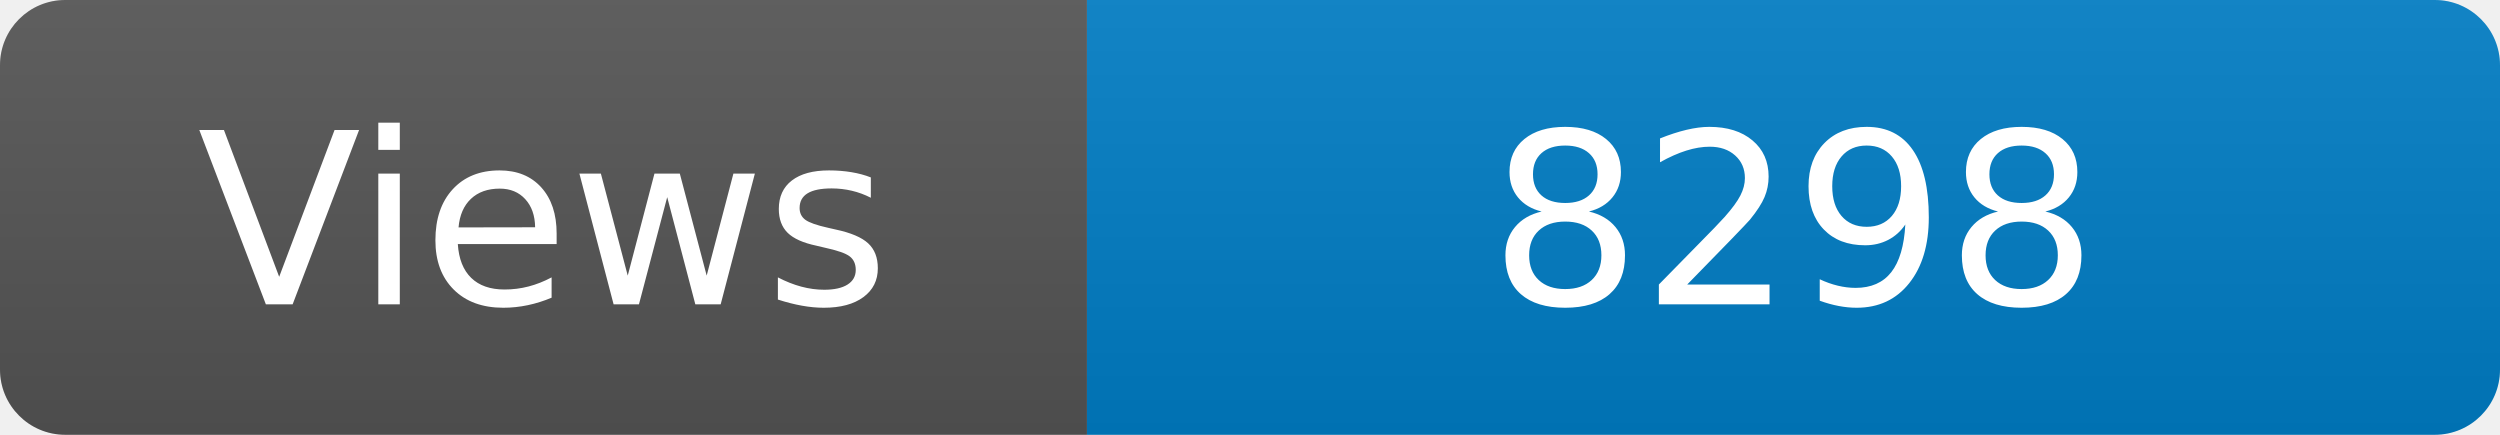
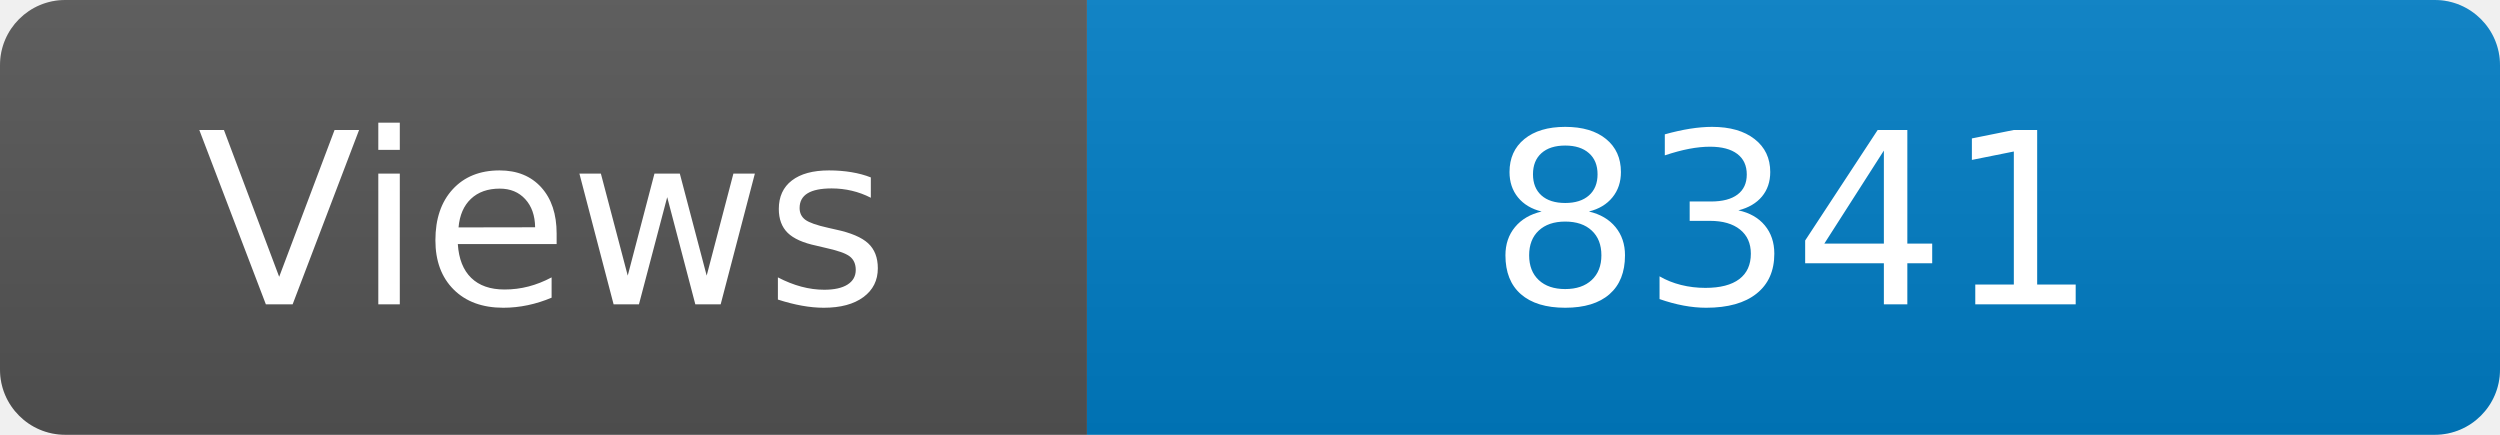
<svg xmlns="http://www.w3.org/2000/svg" width="115" height="20" role="img" aria-label="Maintained?: yes">
  <linearGradient id="s" x2="0" y2="100%">
    <stop offset="0" stop-color="#bbb" stop-opacity=".1" />
    <stop offset="1" stop-opacity=".1" />
  </linearGradient>
  <clipPath id="r">
    <rect width="115" height="20" rx="3" fill="#fff" />
  </clipPath>
  <g clip-path="url(#r)">
    <rect width="50" height="20" fill="#555" />
    <rect x="50" width="160" height="20" fill="#007ec6" />
    <rect width="115" height="20" fill="url(#s)" />
  </g>
  <g fill="#fff" text-anchor="middle" font-family="Verdana,Geneva,DejaVu Sans,sans-serif" font-size="110">
    <text x="250" y="140" transform="scale(.1)" fill="#fff">Views</text>
-     <text x="825" y="140" transform="scale(.1)" fill="#fff">8298</text>
+     <text x="825" y="140" transform="scale(.1)" fill="#fff">8341</text>
  </g>
</svg>
